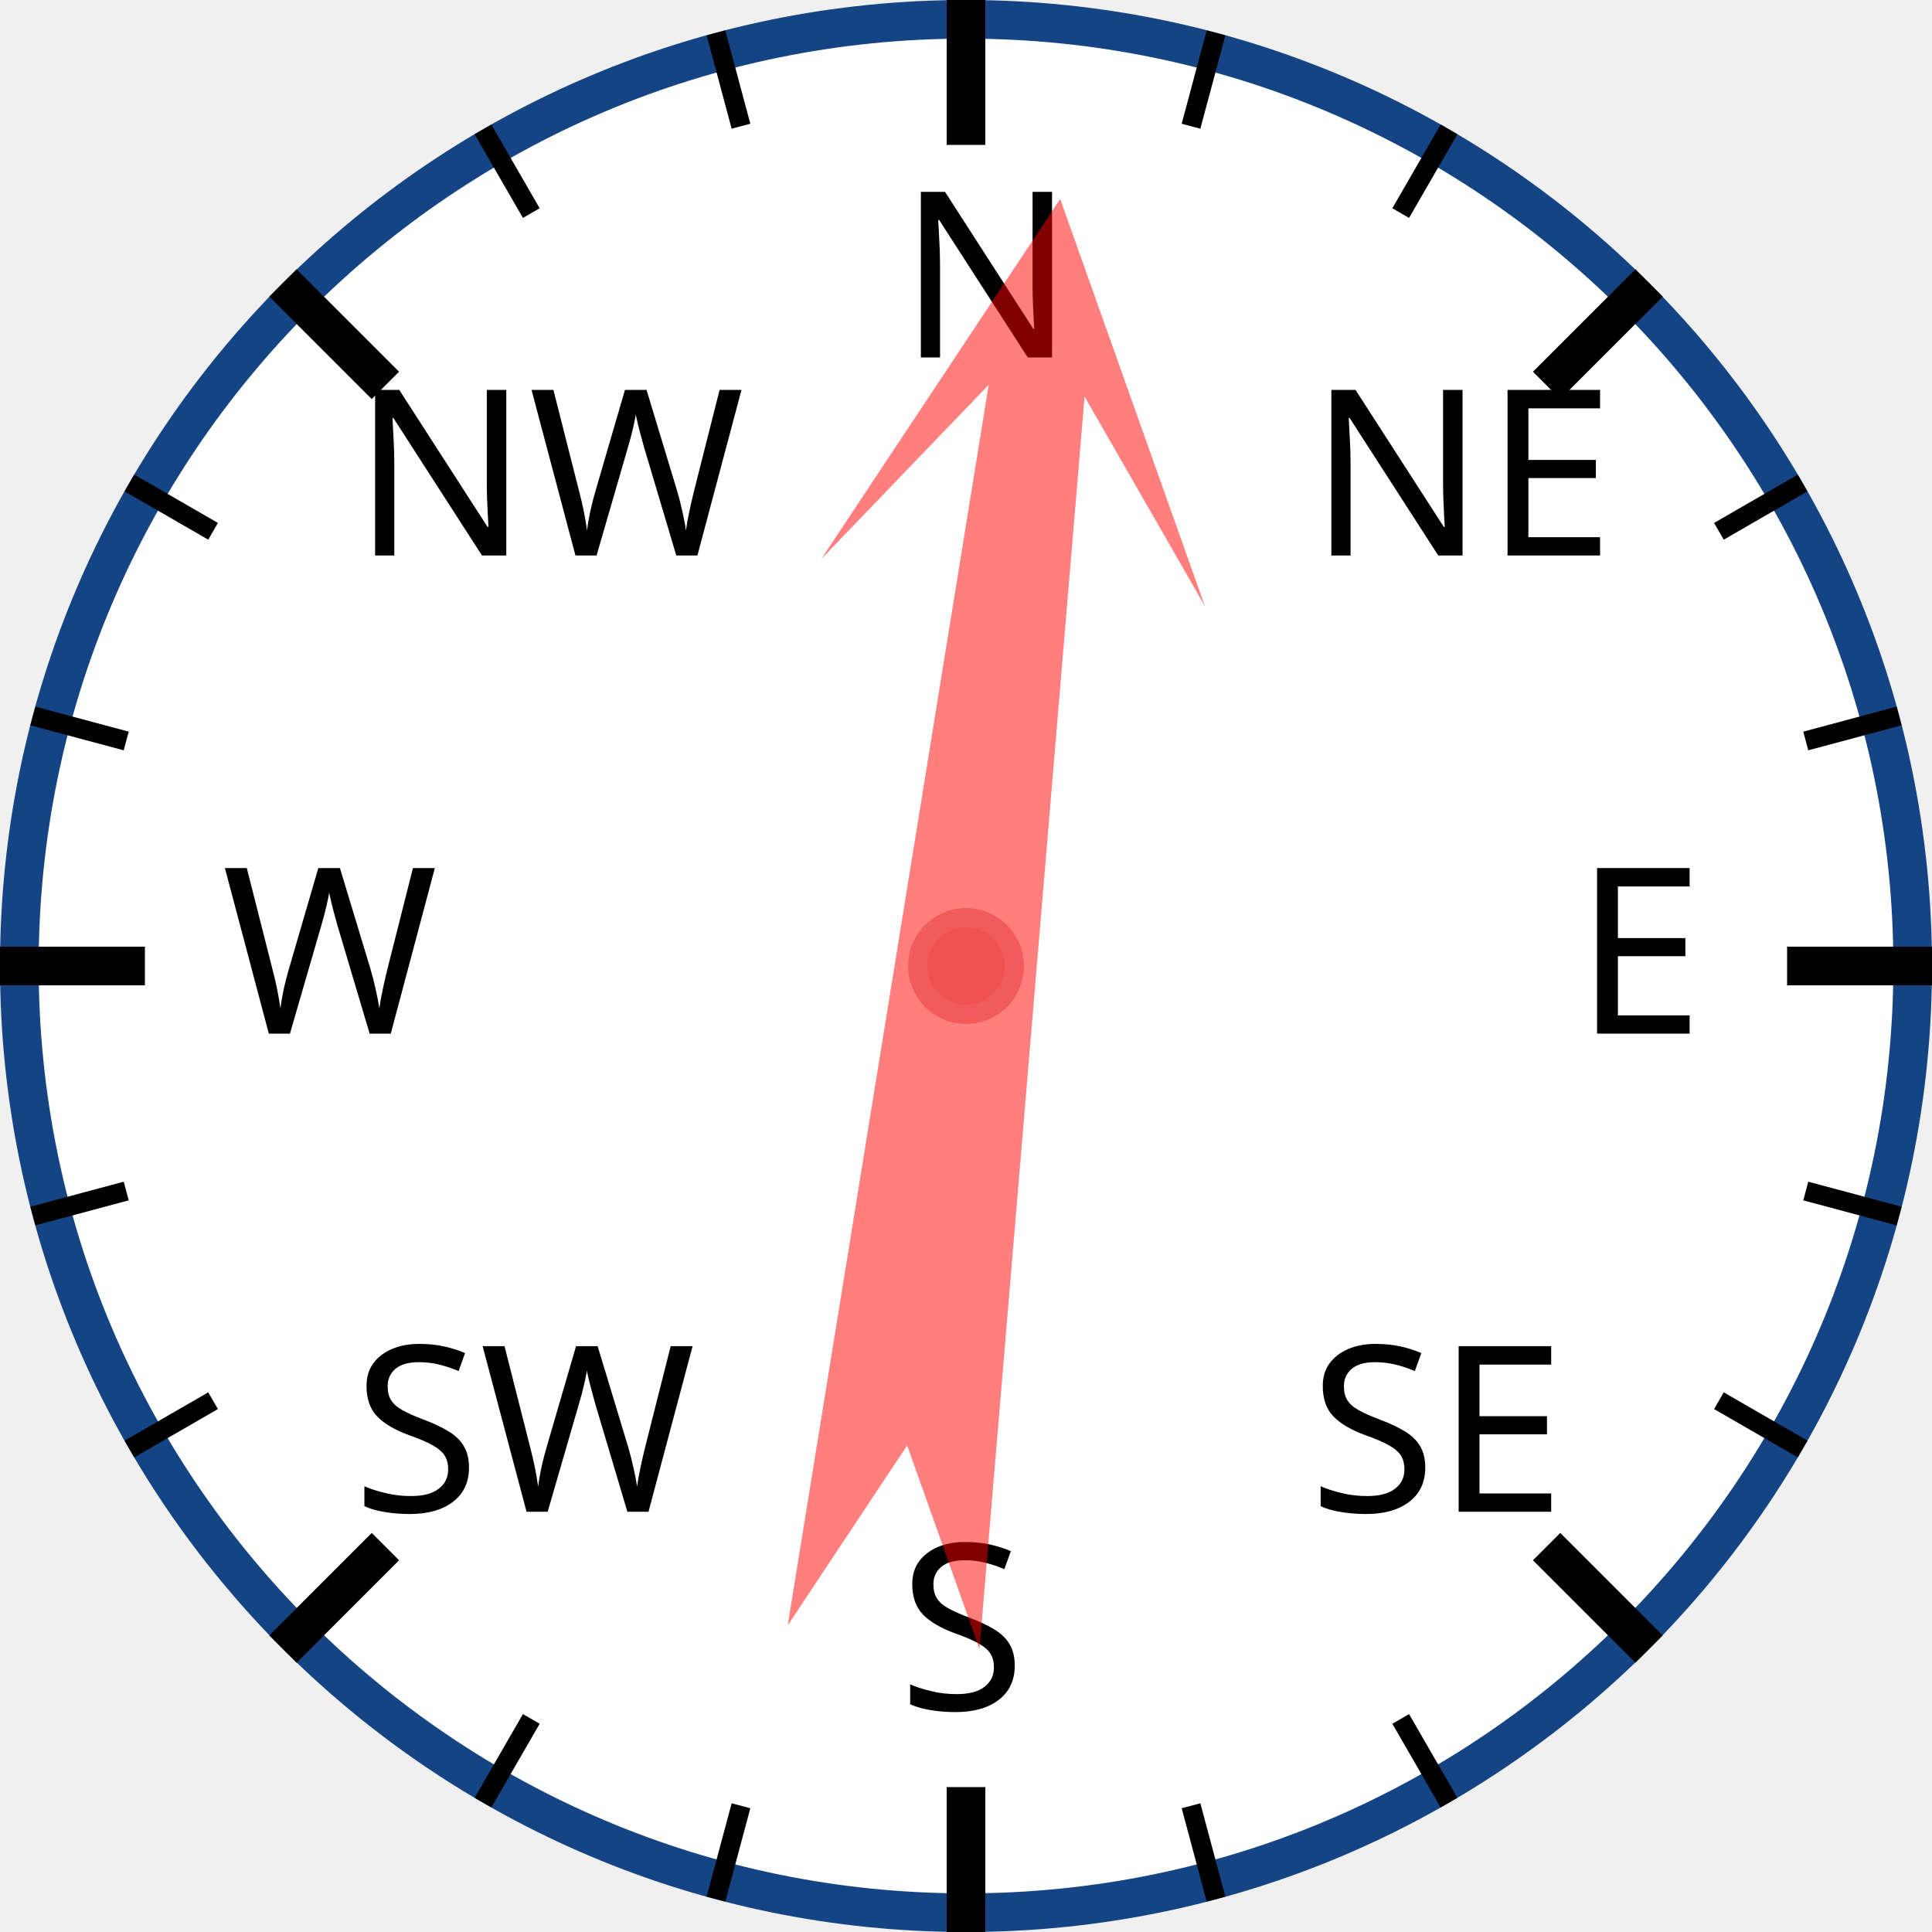
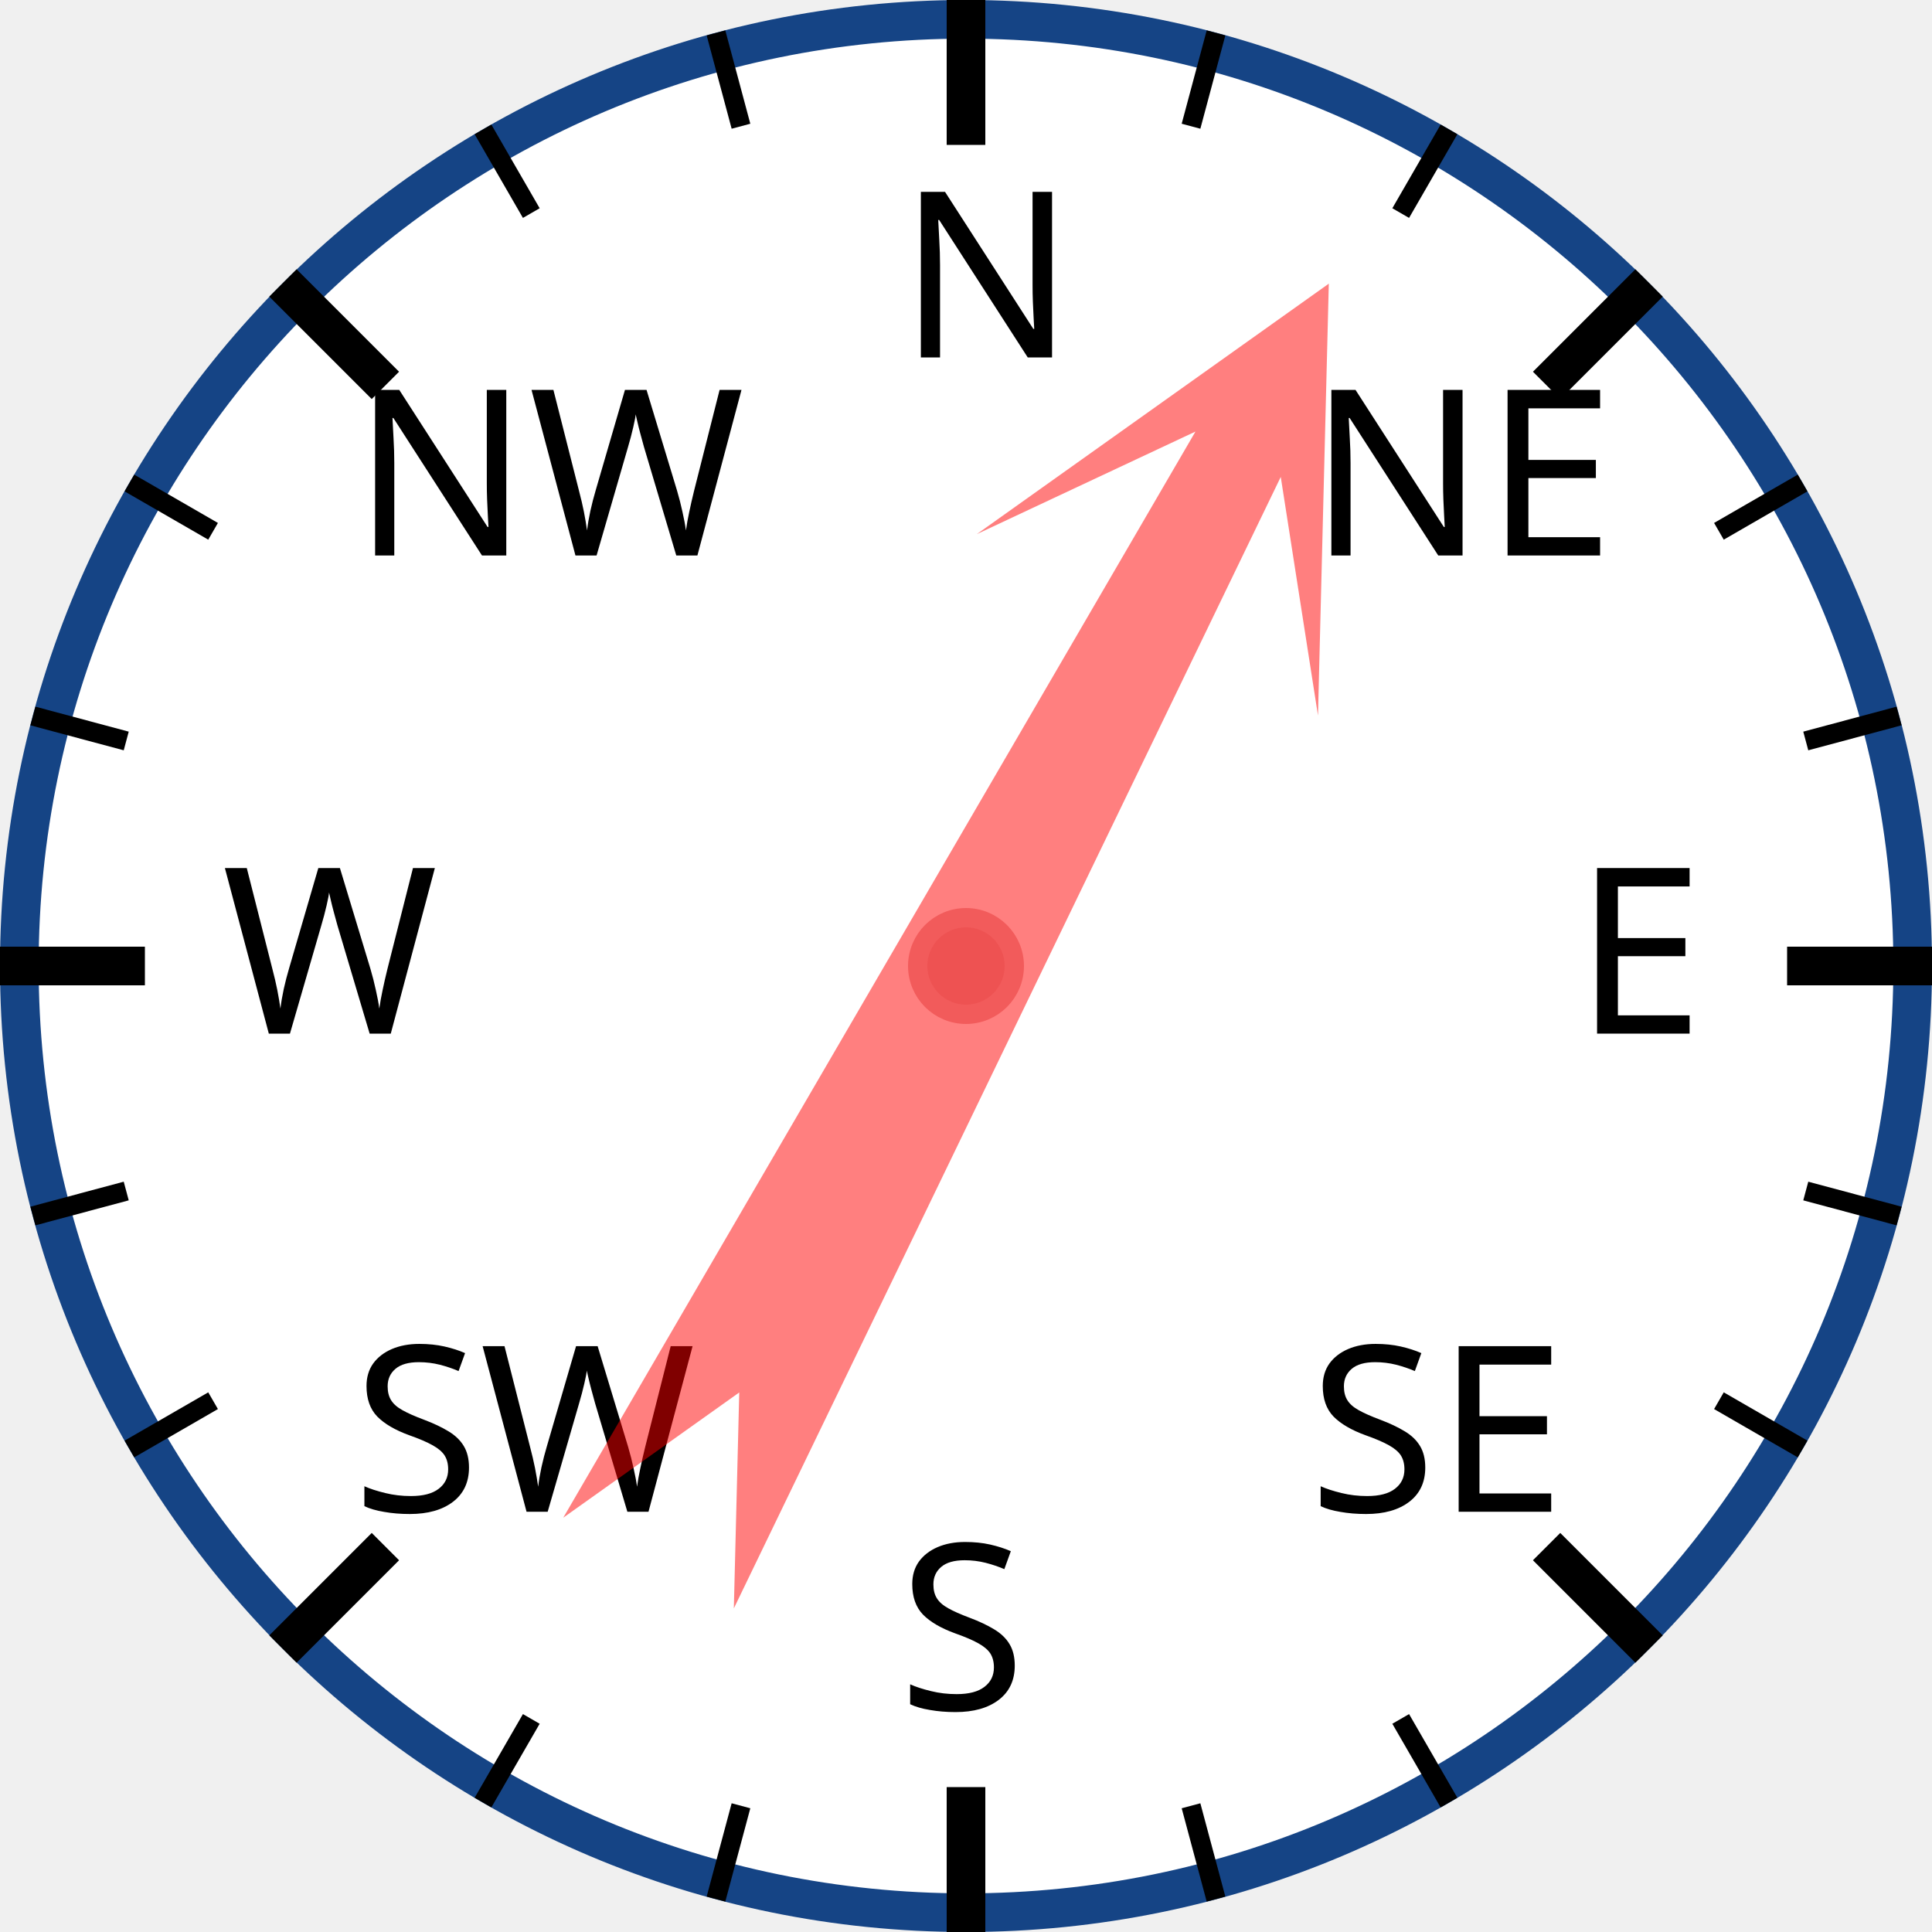
<svg xmlns="http://www.w3.org/2000/svg" width="120px" height="120px" viewBox="0 0 200 200">
  <circle cx="100" cy="100" r="98" style="fill: white; stroke: #154485; stroke-width: 4;" />
  <text x="93.0" y="37.0" style="font-family: sans-serif; font-size: 18pt;">N</text>
  <line x1="100.0" y1="0.0" x2="100.0" y2="15.0" style="stroke: black; stroke-width: 4;" />
  <line x1="74.118" y1="3.407" x2="76.706" y2="13.067" style="stroke: black; stroke-width: 2;" />
  <line x1="50" y1="13.397" x2="55" y2="22.058" style="stroke: black; stroke-width: 2;" />
  <text x="36.503" y="57.503" style="font-family: sans-serif; font-size: 18pt;">NW</text>
  <line x1="29.289" y1="29.289" x2="39.896" y2="39.896" style="stroke: black; stroke-width: 4;" />
  <line x1="13.397" y1="50" x2="22.058" y2="55" style="stroke: black; stroke-width: 2;" />
  <line x1="3.407" y1="74.118" x2="13.067" y2="76.706" style="stroke: black; stroke-width: 2;" />
  <text x="23.0" y="107.0" style="font-family: sans-serif; font-size: 18pt;">W</text>
  <line x1="0.0" y1="100.0" x2="15.0" y2="100.0" style="stroke: black; stroke-width: 4;" />
  <line x1="3.407" y1="125.882" x2="13.067" y2="123.294" style="stroke: black; stroke-width: 2;" />
  <line x1="13.397" y1="150" x2="22.058" y2="145" style="stroke: black; stroke-width: 2;" />
  <text x="36.503" y="156.497" style="font-family: sans-serif; font-size: 18pt;">SW</text>
  <line x1="29.289" y1="170.711" x2="39.896" y2="160.104" style="stroke: black; stroke-width: 4;" />
  <line x1="50" y1="186.603" x2="55" y2="177.942" style="stroke: black; stroke-width: 2;" />
  <line x1="74.118" y1="196.593" x2="76.706" y2="186.933" style="stroke: black; stroke-width: 2;" />
  <text x="93" y="177.0" style="font-family: sans-serif; font-size: 18pt;">S</text>
  <line x1="100" y1="200.0" x2="100" y2="185.0" style="stroke: black; stroke-width: 4;" />
  <line x1="125.882" y1="196.593" x2="123.294" y2="186.933" style="stroke: black; stroke-width: 2;" />
  <line x1="150.0" y1="186.603" x2="145.0" y2="177.942" style="stroke: black; stroke-width: 2;" />
  <text x="135.497" y="156.497" style="font-family: sans-serif; font-size: 18pt;">SE</text>
  <line x1="170.711" y1="170.711" x2="160.104" y2="160.104" style="stroke: black; stroke-width: 4;" />
  <line x1="186.603" y1="150" x2="177.942" y2="145" style="stroke: black; stroke-width: 2;" />
  <line x1="196.593" y1="125.882" x2="186.933" y2="123.294" style="stroke: black; stroke-width: 2;" />
  <text x="163.0" y="107" style="font-family: sans-serif; font-size: 18pt;">E</text>
  <line x1="200.0" y1="100" x2="185.0" y2="100" style="stroke: black; stroke-width: 4;" />
  <line x1="196.593" y1="74.118" x2="186.933" y2="76.706" style="stroke: black; stroke-width: 2;" />
  <line x1="186.603" y1="50" x2="177.942" y2="55" style="stroke: black; stroke-width: 2;" />
  <text x="135.497" y="57.503" style="font-family: sans-serif; font-size: 18pt;">NE</text>
  <line x1="170.711" y1="29.289" x2="160.104" y2="39.896" style="stroke: black; stroke-width: 4;" />
  <line x1="150" y1="13.397" x2="145" y2="22.058" style="stroke: black; stroke-width: 2;" />
  <line x1="125.882" y1="3.407" x2="123.294" y2="13.067" style="stroke: black; stroke-width: 2;" />
-   <polygon points="100 20 120 60 105 40 110 170 100 150 90 170 95 40 80 60" style="fill: red; fill-opacity: 0.5;" transform="rotate(7,100,100)" />
+   <polygon points="100 20 120 60 105 40 110 170 100 150 90 170 95 40 80 60" style="fill: red; fill-opacity: 0.5;" transform="rotate(28,100,100)" />
  <circle cx="100" cy="100" r="5" style="fill: #EE5252; stroke: #F25B5B; stroke-width: 2;" />
</svg>
